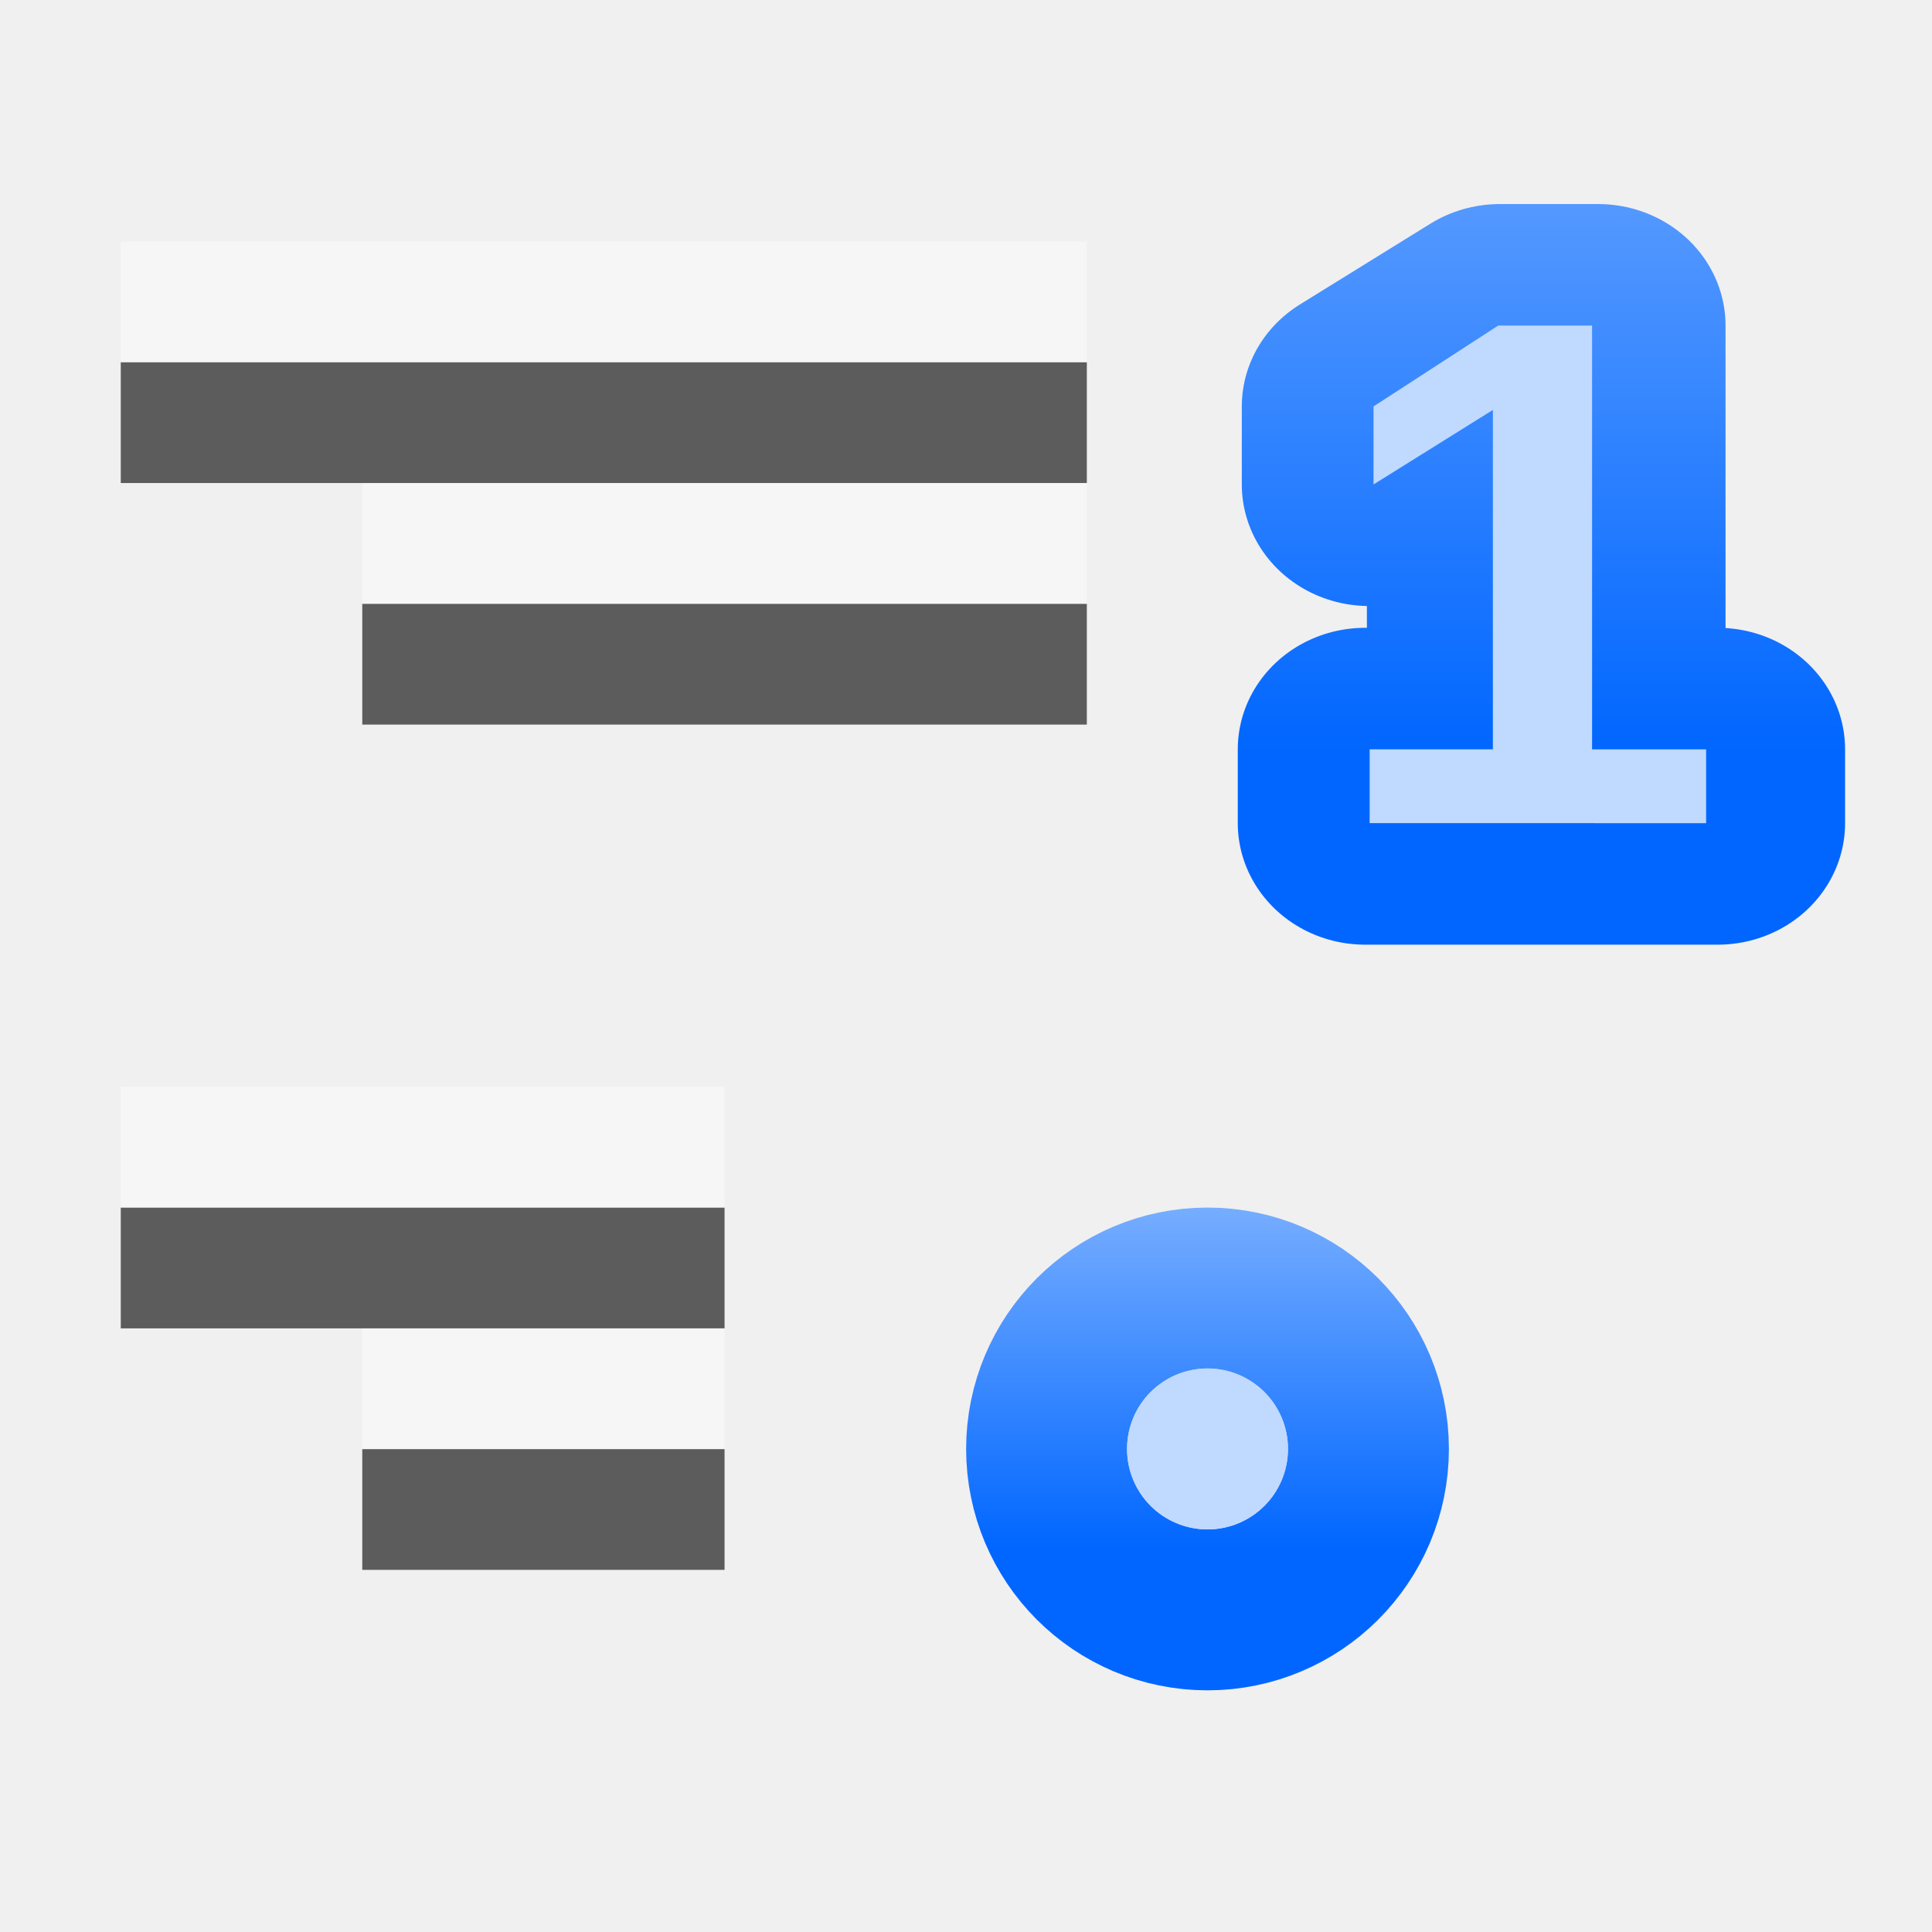
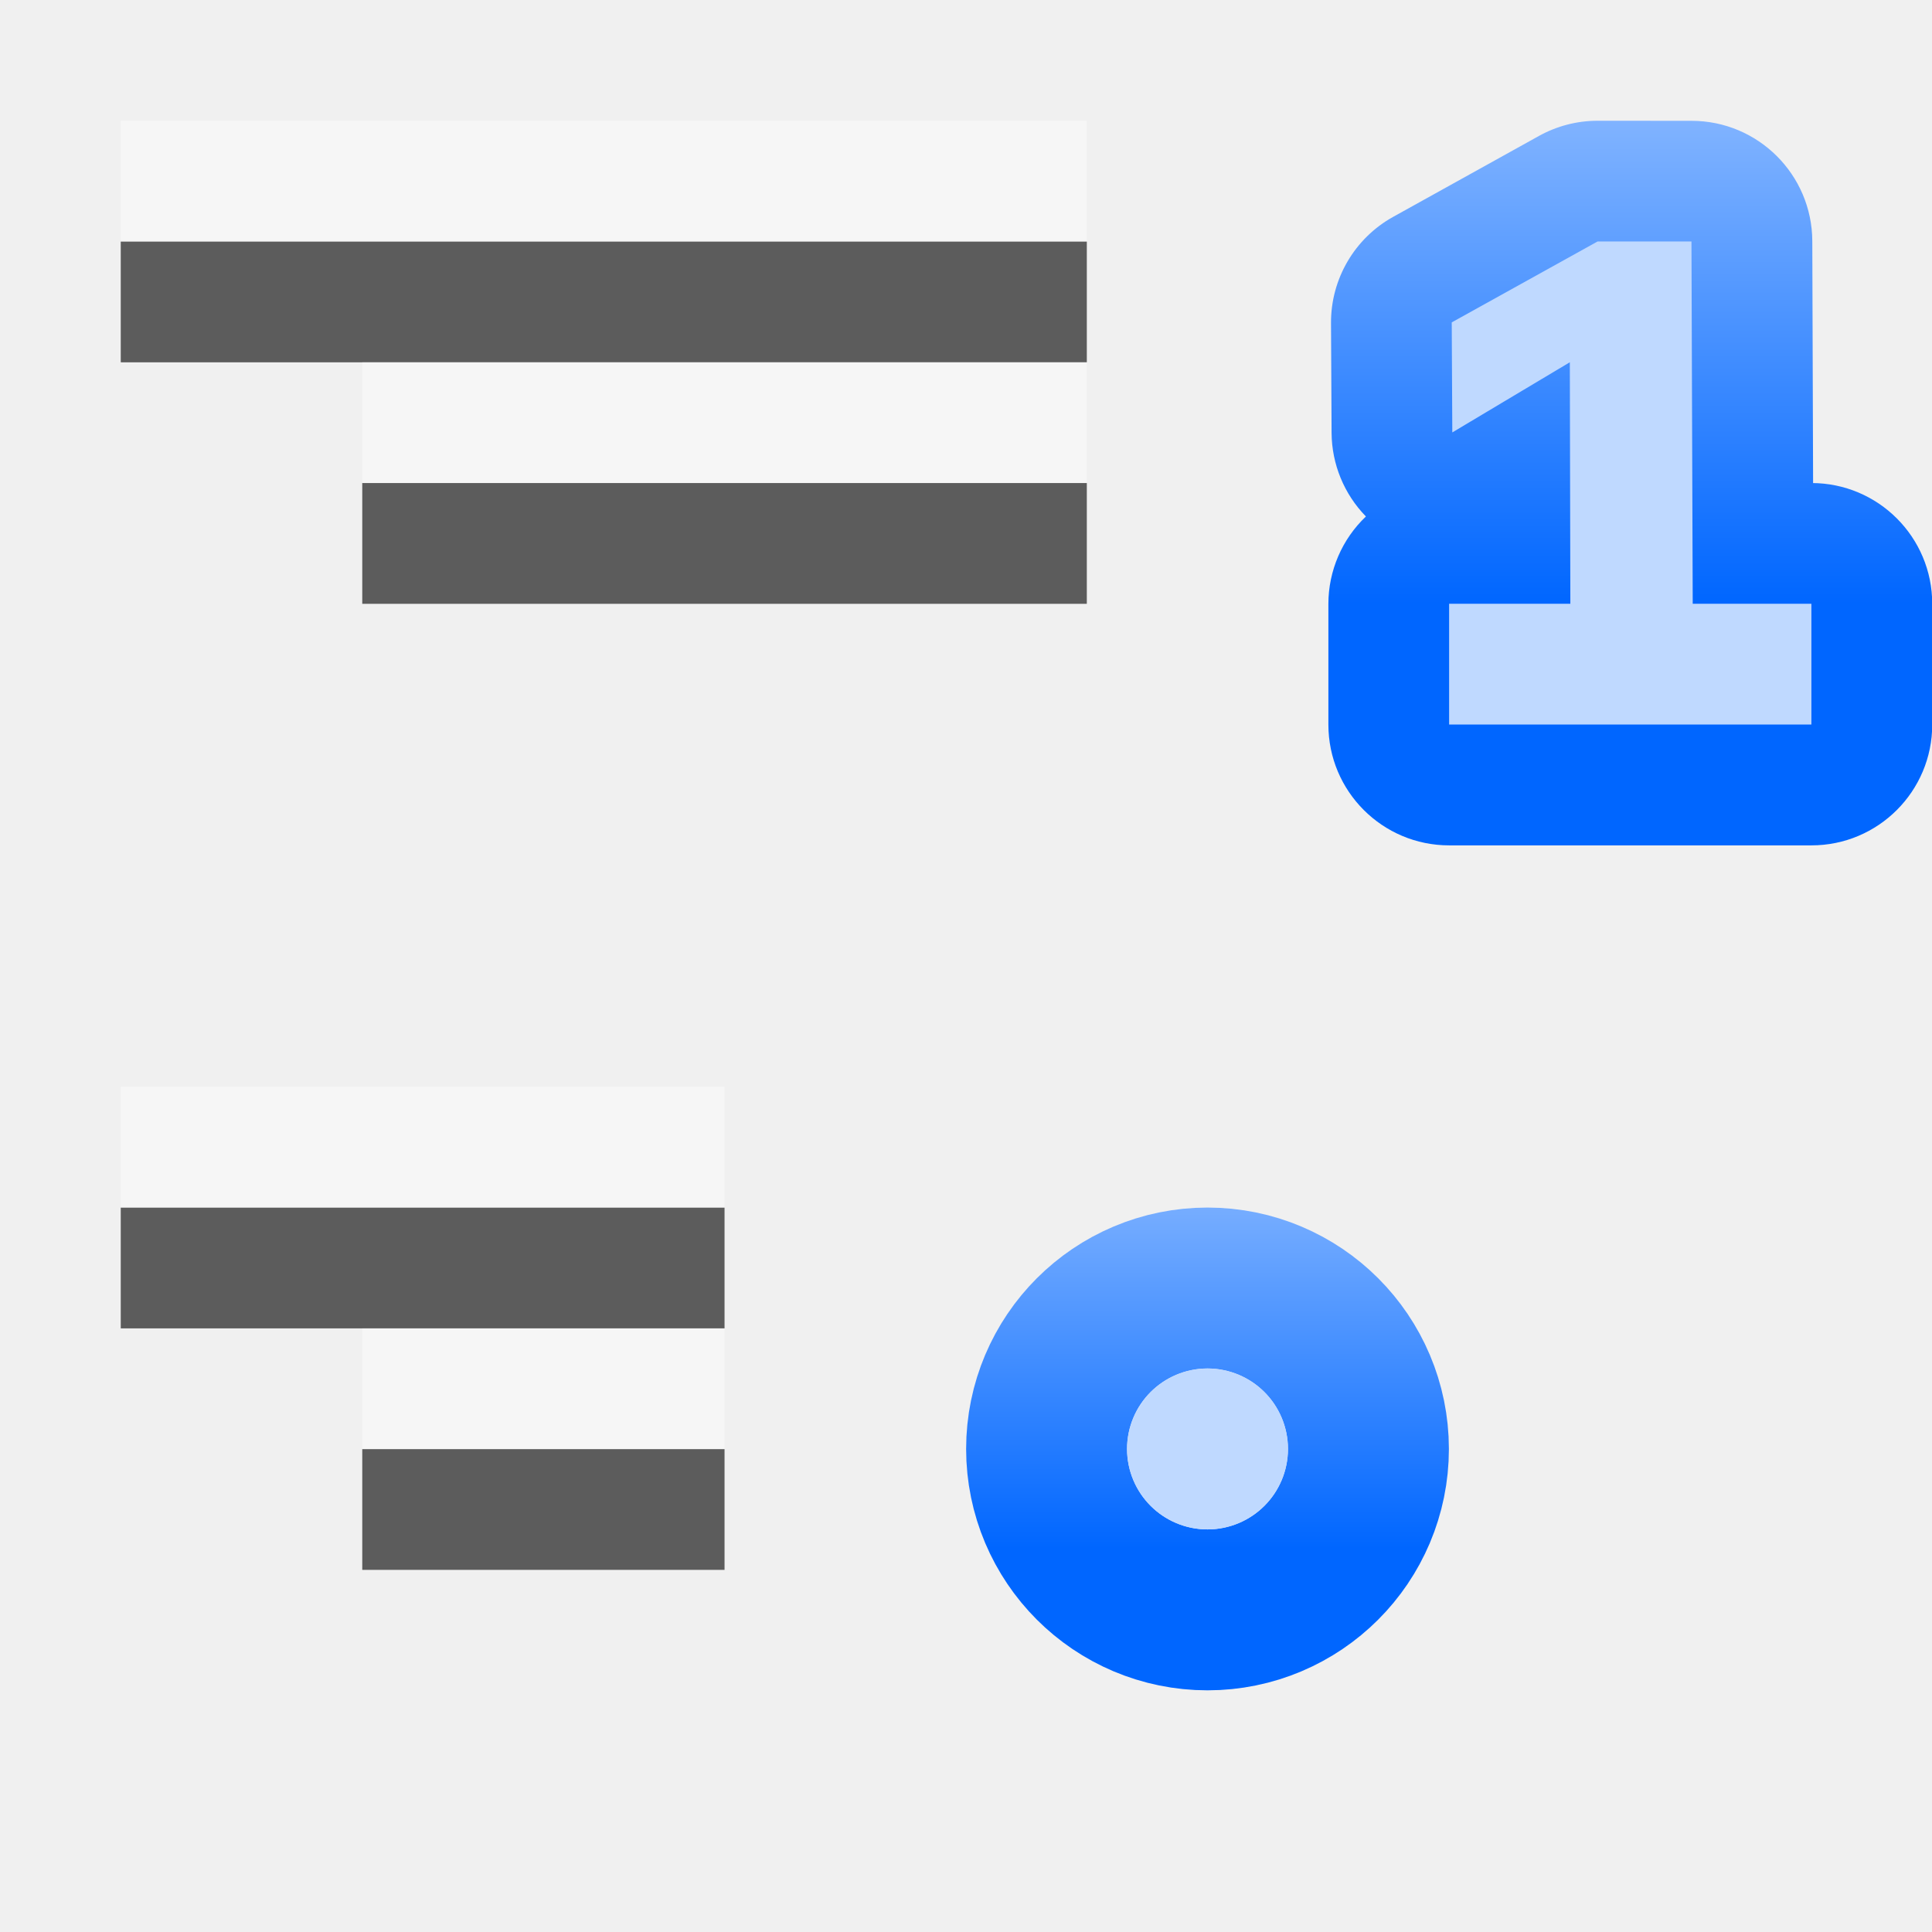
<svg xmlns="http://www.w3.org/2000/svg" xmlns:xlink="http://www.w3.org/1999/xlink" height="16" viewBox="0 0 4.233 4.233" width="16">
-   <linearGradient id="a" gradientTransform="matrix(2.975855 0 0 2.975855 -2309.495 -578.874)" gradientUnits="userSpaceOnUse" x1="778.882" x2="778.882" xlink:href="#b" y1="289.58" y2="284.532" />
+   <linearGradient id="a" gradientUnits="userSpaceOnUse" x1="6.786" x2="6.786" xlink:href="#b" y1="275.19" y2="266.723" />
  <linearGradient id="b">
    <stop offset="0" stop-color="#06f" />
    <stop offset="1" stop-color="#80b3ff" />
  </linearGradient>
  <linearGradient id="c" gradientUnits="userSpaceOnUse" x1="7.093" x2="7.093" xlink:href="#b" y1="-274.819" y2="-268.055" />
-   <g transform="matrix(.125 0 0 .125 0 -32.89167)">
-     <path d="m2.117 269.483 16.933-0v2.117l-16.933 0z" fill="#404040" fill-opacity=".839" />
-     <path d="m6.35 273.717h12.7v2.117h-12.7z" fill="#404040" fill-opacity=".839" />
-     <path d="m3.672 284.124v-1.324h2.211v-6.089l-2.142 1.337v-1.4l2.237-1.451h1.685v7.603h2.047v1.324z" stroke="url(#a)" stroke-linejoin="round" stroke-width="4.361" transform="matrix(1.023645 0 0 .9769013 20.16878 .000007)" />
-     <path d="m3.96 277.561v-1.294h2.16v-5.948l-2.092 1.306v-1.368l2.185-1.417h1.646v7.428h1.999v1.294z" fill="#bfd9ff" stroke-width="2.18" transform="translate(20.04701 .000007)" />
-     <g transform="matrix(-.958759 0 0 .958759 27.52372 26.79498)">
+   <g transform="matrix(-.125 0 0 .125 4.233333 -32.89167)">
+     <path d="m-31.75 267.367 16.933-0v2.117l-16.933 0z" fill="#404040" fill-opacity=".839" transform="scale(-1 1)" />
+     <path d="m-27.517 271.6h12.7v2.117h-12.7z" fill="#404040" fill-opacity=".839" transform="scale(-1 1)" />
+     <g transform="matrix(.958759 0 0 .958759 6.342947 26.79497)">
      <path d="m8.103-272.994a1.471 1.471 0 0 1 -1.471 1.471 1.471 1.471 0 0 1 -1.471-1.471 1.471 1.471 0 0 1 1.471-1.471 1.471 1.471 0 0 1 1.471 1.471z" fill="none" stroke="url(#c)" stroke-linecap="round" stroke-linejoin="round" stroke-width="5.884" transform="scale(1 -1)" />
      <path d="m8.103 272.994a1.471 1.471 0 0 1 -1.471 1.471 1.471 1.471 0 0 1 -1.471-1.471 1.471 1.471 0 0 1 1.471-1.471 1.471 1.471 0 0 1 1.471 1.471z" fill="#bfd9ff" />
    </g>
-     <path d="m2.117 284.3 10.583-0v2.117l-10.583 0z" fill="#404040" fill-opacity=".839" />
-     <path d="m6.35 288.533 6.35 0v2.117l-6.35-0z" fill="#404040" fill-opacity=".839" />
+     <path d="m31.75 284.3-10.583-0v2.117l10.583 0z" fill="#404040" fill-opacity=".839" />
+     <path d="m27.517 288.533-6.35 0v2.117l6.35-0z" fill="#404040" fill-opacity=".839" />
    <g fill="#fff" fill-opacity=".392">
-       <path d="m2.117 267.367 16.933-0v2.117l-16.933 0z" />
-       <path d="m6.35 271.6h12.7v2.117h-12.7z" />
-       <path d="m2.117 282.183 10.583-0v2.117l-10.583 0z" />
-       <path d="m6.35 286.417 6.35 0v2.117l-6.35-0z" />
+       <path d="m31.75 265.25-16.933-0v2.117l16.933 0z" />
+       <path d="m27.517 269.483h-12.7v2.117h12.7z" />
+       <path d="m31.75 282.183-10.583-0v2.117l10.583 0z" />
+       <path d="m27.517 286.417-6.35 0v2.117l6.35-0z" />
+     </g>
+     <g stroke-width="2.18" transform="matrix(-1 0 0 1 12.07774 -1.473016)">
+       <path d="m6.213 266.723a2.117 2.117 0 0 0 -1.027.266l-2.555 1.418a2.117 2.117 0 0 0 -1.09 1.861l.01 1.928a2.117 2.117 0 0 0 .602 1.463 2.117 2.117 0 0 0 -.658 1.531v2.117a2.117 2.117 0 0 0 2.117 2.117h6.35a2.117 2.117 0 0 0 2.117-2.117v-2.117a2.117 2.117 0 0 0 -2.117-2.117h.029l-.014-4.24a2.117 2.117 0 0 0 -2.117-2.109zm-.885 10.541a2.117 2.117 0 0 0 .02.004c-.003-0-.02-.002-.02-.002s-0-.002 0-.002z" fill="url(#a)" />
+       <path d="m3.611 277.306v-2.117c.585 0 2.191.001 2.125-0l-.009-4.233-2.06 1.23-.01-1.929 2.556-1.418h1.646l.022 6.35 2.08 0v2.117z" fill="#bfd9ff" />
    </g>
  </g>
</svg>
